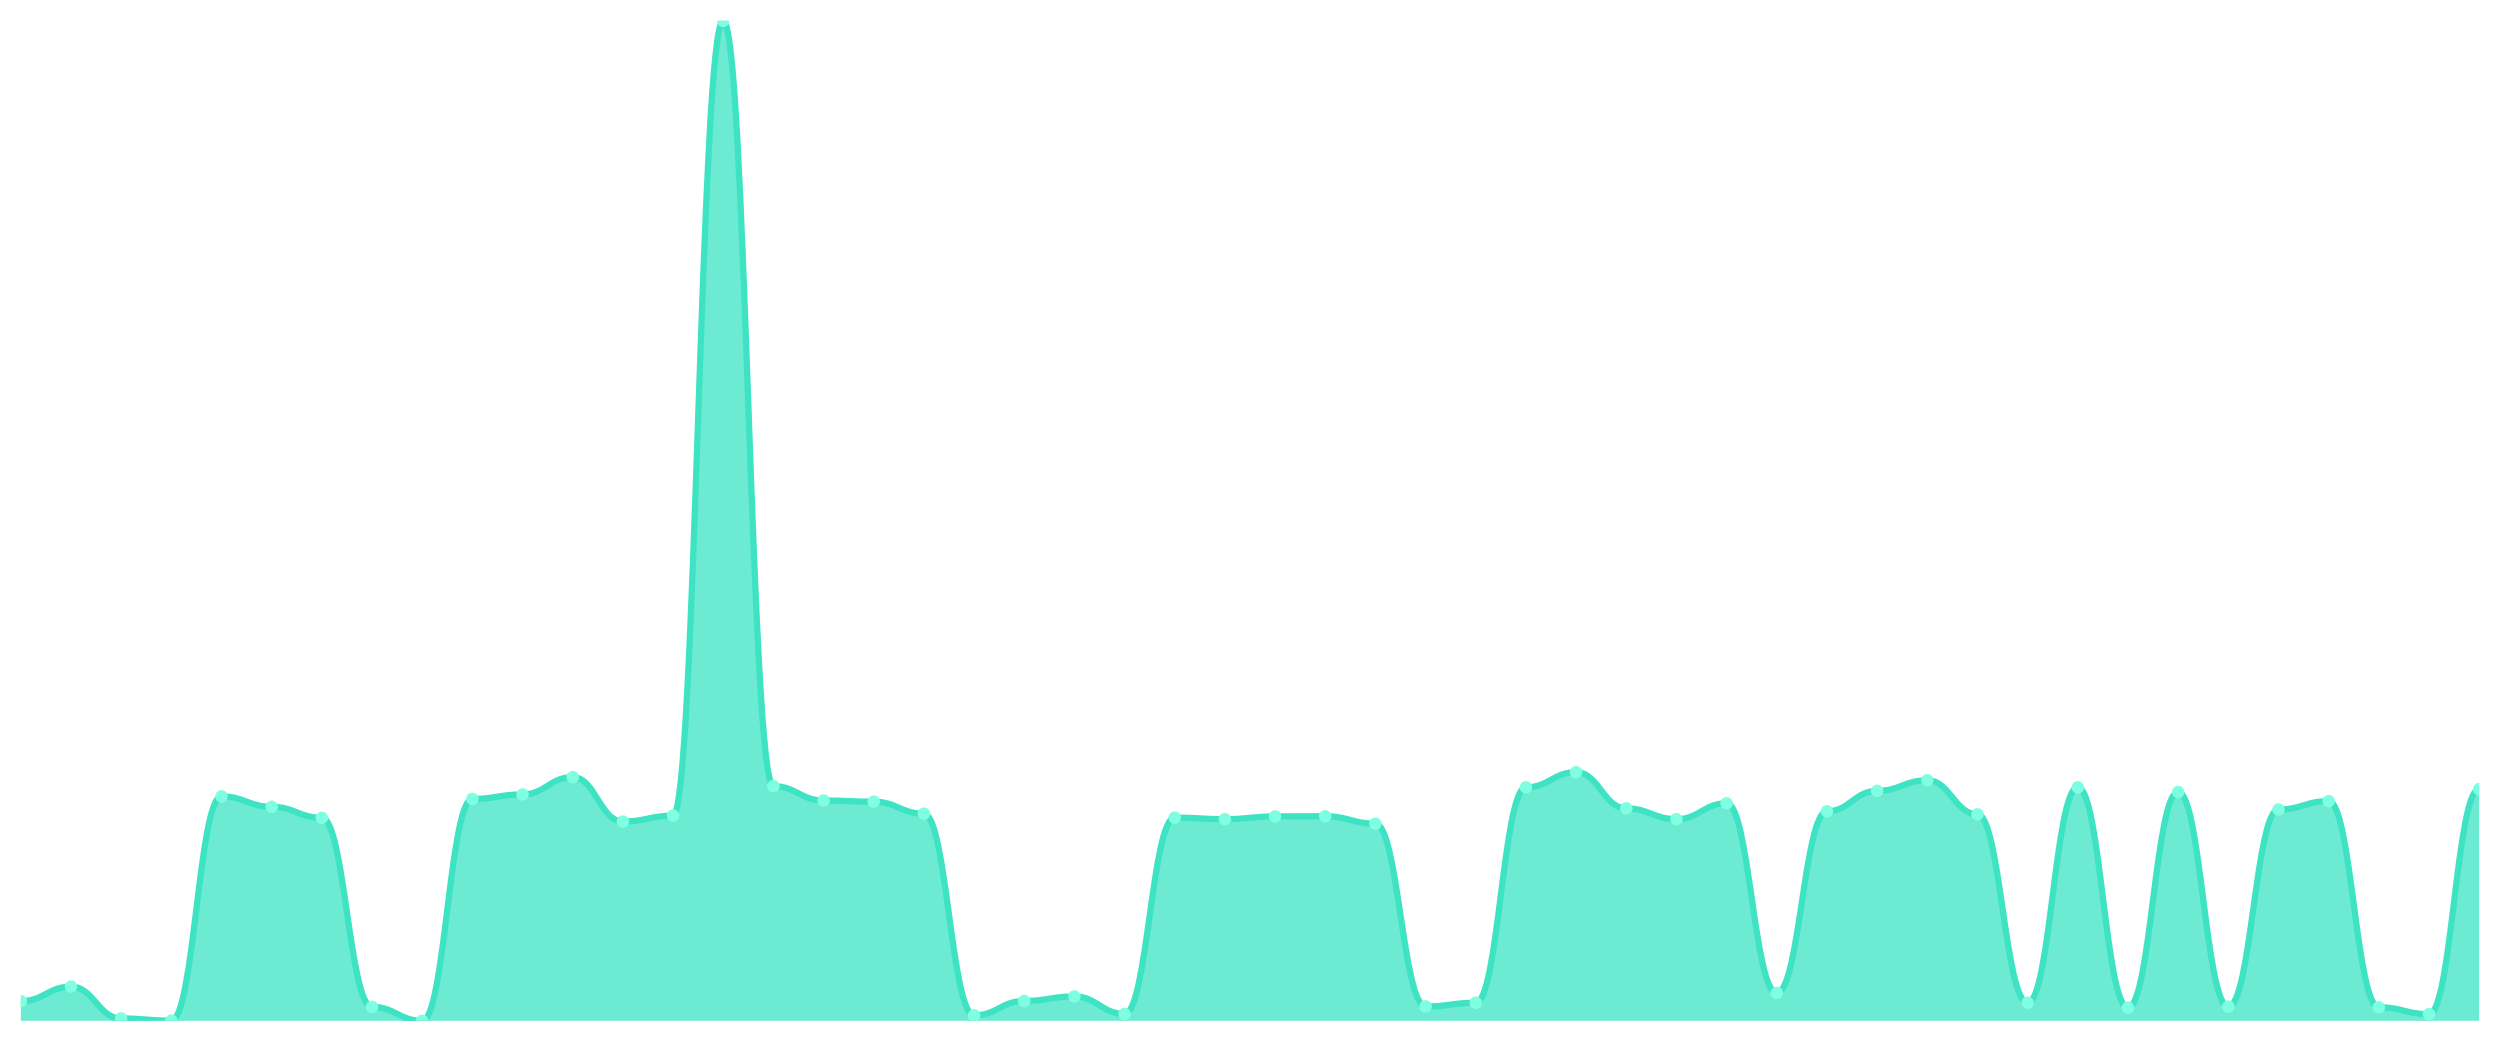
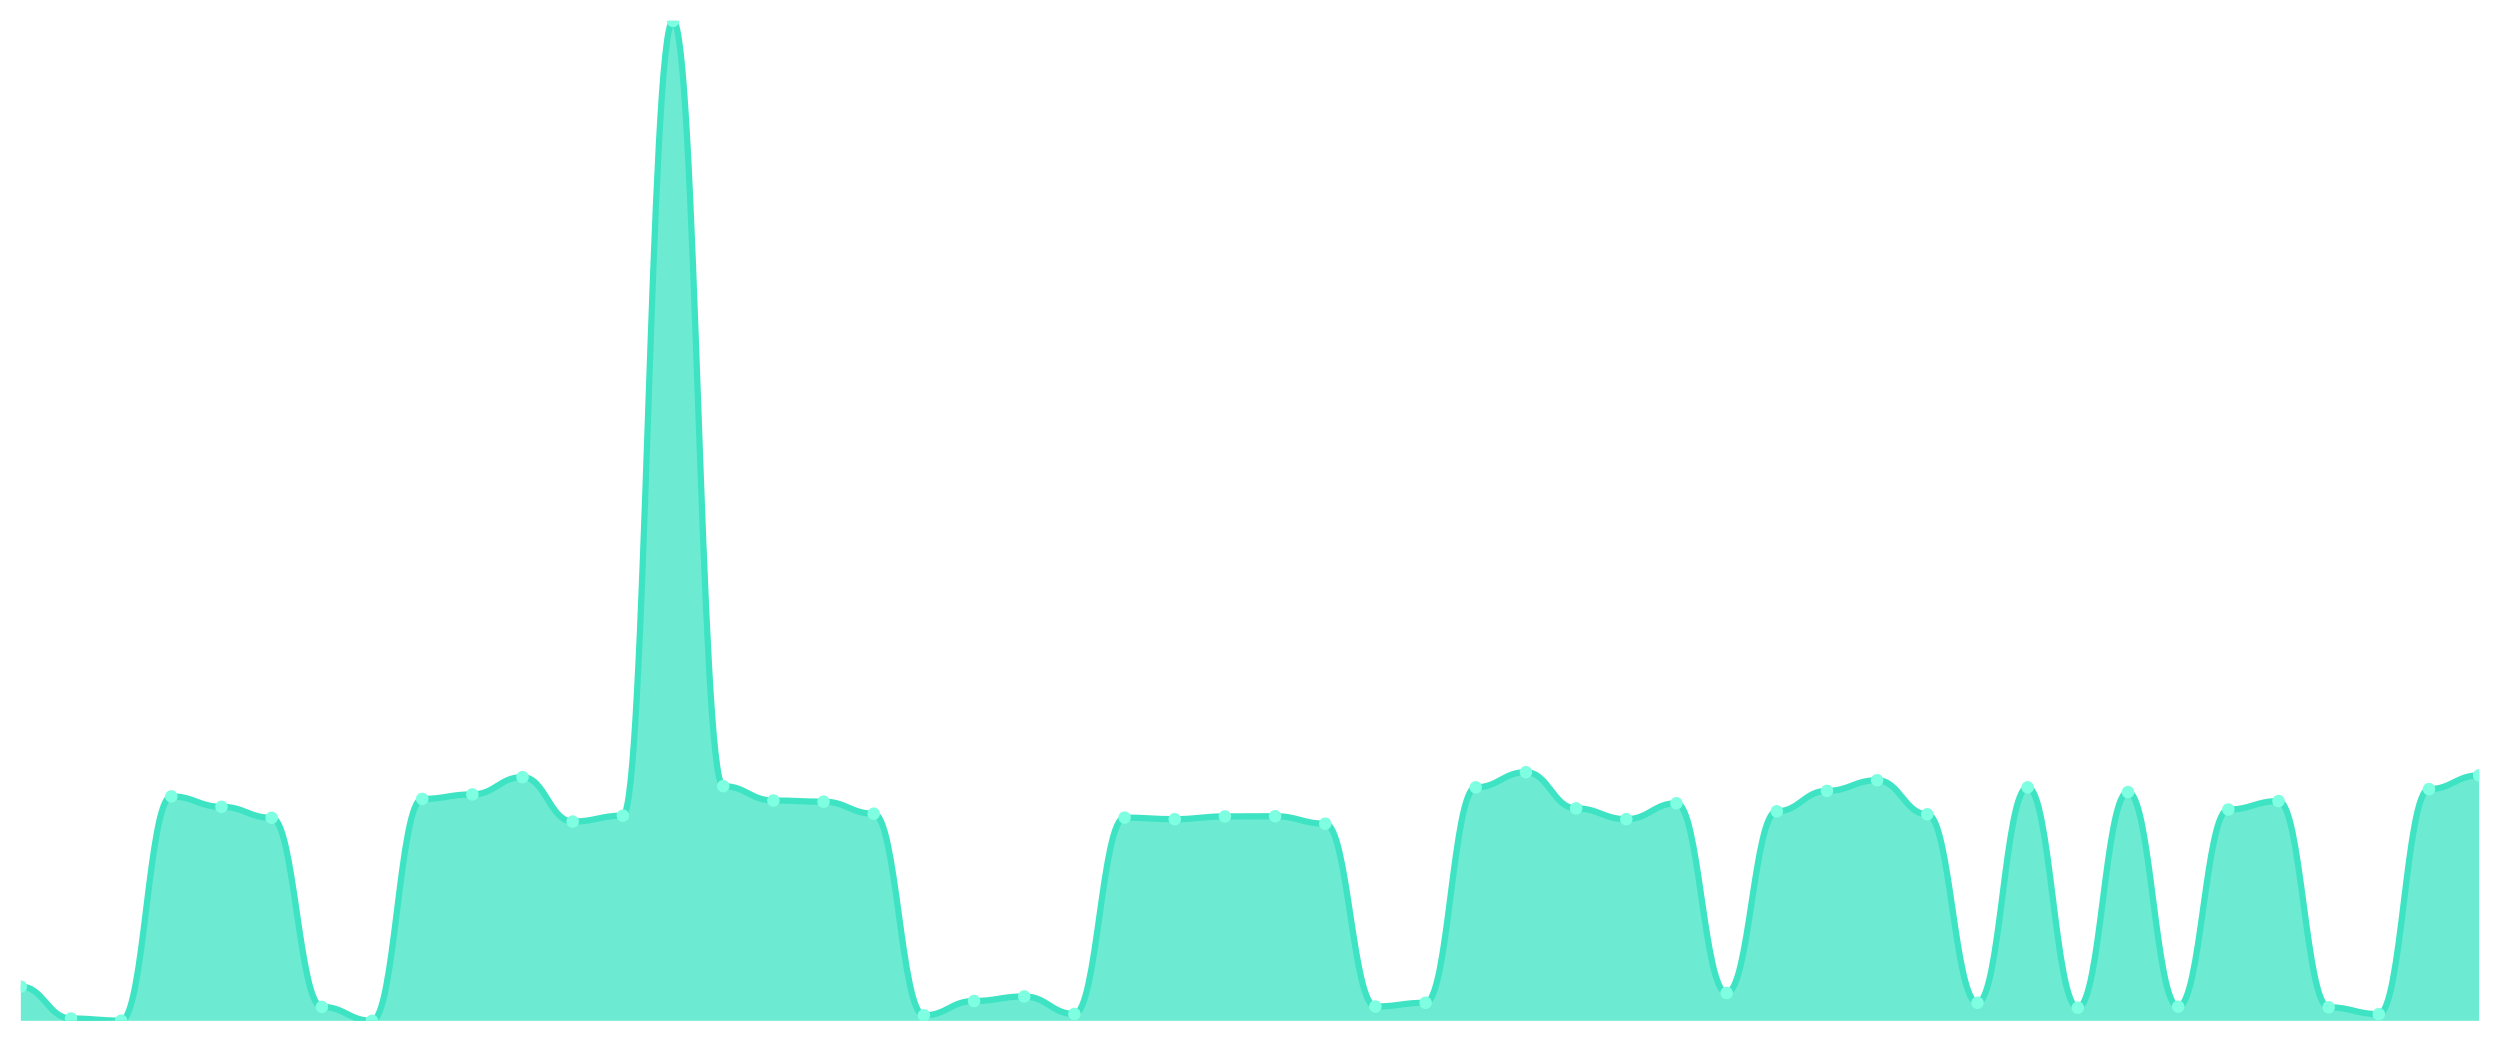
<svg xmlns="http://www.w3.org/2000/svg" viewBox="0 0 1200 500" width="1200" height="500">
  <defs>
    <clipPath id="c">
      <rect x="10" y="10" width="1180" height="480" />
    </clipPath>
  </defs>
  <rect width="1200" height="500" fill="none" />
  <g clip-path="url(#c)">
-     <path d="M 10,490 L 10,480.566 C 20.837,480.566 23.245,473.585 34.082,473.585 C 44.918,473.585 47.327,488.868 58.163,488.868 C 69,488.868 71.408,489.906 82.245,489.906 C 93.082,489.906 95.49,382.264 106.327,382.264 C 117.163,382.264 119.571,387.264 130.408,387.264 C 141.245,387.264 143.653,392.547 154.49,392.547 C 165.327,392.547 167.735,483.302 178.571,483.302 C 189.408,483.302 191.816,490 202.653,490 C 213.49,490 215.898,383.491 226.735,383.491 C 237.571,383.491 239.98,381.321 250.816,381.321 C 261.653,381.321 264.061,373.019 274.898,373.019 C 285.735,373.019 288.143,394.34 298.98,394.34 C 309.816,394.34 312.224,391.509 323.061,391.509 C 333.898,391.509 336.306,10 347.143,10 C 357.98,10 360.388,377.358 371.224,377.358 C 382.061,377.358 384.469,384.245 395.306,384.245 C 406.143,384.245 408.551,384.811 419.388,384.811 C 430.224,384.811 432.633,390.566 443.469,390.566 C 454.306,390.566 456.714,487.358 467.551,487.358 C 478.388,487.358 480.796,480.472 491.633,480.472 C 502.469,480.472 504.878,478.302 515.714,478.302 C 526.551,478.302 528.959,486.698 539.796,486.698 C 550.633,486.698 553.041,392.453 563.878,392.453 C 574.714,392.453 577.122,393.208 587.959,393.208 C 598.796,393.208 601.204,391.887 612.041,391.887 C 622.878,391.887 625.286,391.792 636.122,391.792 C 646.959,391.792 649.367,395.377 660.204,395.377 C 671.041,395.377 673.449,483.113 684.286,483.113 C 695.122,483.113 697.531,481.321 708.367,481.321 C 719.204,481.321 721.612,377.925 732.449,377.925 C 743.286,377.925 745.694,370.66 756.531,370.66 C 767.367,370.66 769.776,388.019 780.612,388.019 C 791.449,388.019 793.857,393.208 804.694,393.208 C 815.531,393.208 817.939,385.566 828.776,385.566 C 839.612,385.566 842.02,476.604 852.857,476.604 C 863.694,476.604 866.102,389.434 876.939,389.434 C 887.776,389.434 890.184,379.623 901.02,379.623 C 911.857,379.623 914.265,374.528 925.102,374.528 C 935.939,374.528 938.347,390.849 949.184,390.849 C 960.02,390.849 962.429,481.321 973.265,481.321 C 984.102,481.321 986.51,377.925 997.347,377.925 C 1008.184,377.925 1010.592,483.679 1021.429,483.679 C 1032.265,483.679 1034.673,380.189 1045.51,380.189 C 1056.347,380.189 1058.755,483.208 1069.592,483.208 C 1080.429,483.208 1082.837,388.585 1093.673,388.585 C 1104.51,388.585 1106.918,384.528 1117.755,384.528 C 1128.592,384.528 1131,483.491 1141.837,483.491 C 1152.673,483.491 1155.082,486.792 1165.918,486.792 C 1176.755,486.792 1179.163,378.774 1190,378.774 L 1190,490 Z" fill="rgba(61,227,195,0.75)" />
-     <path d="M 10,480.566 C 20.837,480.566 23.245,473.585 34.082,473.585 C 44.918,473.585 47.327,488.868 58.163,488.868 C 69,488.868 71.408,489.906 82.245,489.906 C 93.082,489.906 95.49,382.264 106.327,382.264 C 117.163,382.264 119.571,387.264 130.408,387.264 C 141.245,387.264 143.653,392.547 154.49,392.547 C 165.327,392.547 167.735,483.302 178.571,483.302 C 189.408,483.302 191.816,490 202.653,490 C 213.49,490 215.898,383.491 226.735,383.491 C 237.571,383.491 239.98,381.321 250.816,381.321 C 261.653,381.321 264.061,373.019 274.898,373.019 C 285.735,373.019 288.143,394.34 298.98,394.34 C 309.816,394.34 312.224,391.509 323.061,391.509 C 333.898,391.509 336.306,10 347.143,10 C 357.98,10 360.388,377.358 371.224,377.358 C 382.061,377.358 384.469,384.245 395.306,384.245 C 406.143,384.245 408.551,384.811 419.388,384.811 C 430.224,384.811 432.633,390.566 443.469,390.566 C 454.306,390.566 456.714,487.358 467.551,487.358 C 478.388,487.358 480.796,480.472 491.633,480.472 C 502.469,480.472 504.878,478.302 515.714,478.302 C 526.551,478.302 528.959,486.698 539.796,486.698 C 550.633,486.698 553.041,392.453 563.878,392.453 C 574.714,392.453 577.122,393.208 587.959,393.208 C 598.796,393.208 601.204,391.887 612.041,391.887 C 622.878,391.887 625.286,391.792 636.122,391.792 C 646.959,391.792 649.367,395.377 660.204,395.377 C 671.041,395.377 673.449,483.113 684.286,483.113 C 695.122,483.113 697.531,481.321 708.367,481.321 C 719.204,481.321 721.612,377.925 732.449,377.925 C 743.286,377.925 745.694,370.66 756.531,370.66 C 767.367,370.66 769.776,388.019 780.612,388.019 C 791.449,388.019 793.857,393.208 804.694,393.208 C 815.531,393.208 817.939,385.566 828.776,385.566 C 839.612,385.566 842.02,476.604 852.857,476.604 C 863.694,476.604 866.102,389.434 876.939,389.434 C 887.776,389.434 890.184,379.623 901.02,379.623 C 911.857,379.623 914.265,374.528 925.102,374.528 C 935.939,374.528 938.347,390.849 949.184,390.849 C 960.02,390.849 962.429,481.321 973.265,481.321 C 984.102,481.321 986.51,377.925 997.347,377.925 C 1008.184,377.925 1010.592,483.679 1021.429,483.679 C 1032.265,483.679 1034.673,380.189 1045.51,380.189 C 1056.347,380.189 1058.755,483.208 1069.592,483.208 C 1080.429,483.208 1082.837,388.585 1093.673,388.585 C 1104.51,388.585 1106.918,384.528 1117.755,384.528 C 1128.592,384.528 1131,483.491 1141.837,483.491 C 1152.673,483.491 1155.082,486.792 1165.918,486.792 C 1176.755,486.792 1179.163,378.774 1190,378.774" fill="none" stroke="#3de3c3" stroke-width="3" stroke-linecap="round" stroke-linejoin="round" />
-     <circle cx="10" cy="480.566" r="3" fill="#7fffe1" />
-     <circle cx="34.082" cy="473.585" r="3" fill="#7fffe1" />
-     <circle cx="58.163" cy="488.868" r="3" fill="#7fffe1" />
-     <circle cx="82.245" cy="489.906" r="3" fill="#7fffe1" />
-     <circle cx="106.327" cy="382.264" r="3" fill="#7fffe1" />
-     <circle cx="130.408" cy="387.264" r="3" fill="#7fffe1" />
-     <circle cx="154.49" cy="392.547" r="3" fill="#7fffe1" />
-     <circle cx="178.571" cy="483.302" r="3" fill="#7fffe1" />
-     <circle cx="202.653" cy="490" r="3" fill="#7fffe1" />
-     <circle cx="226.735" cy="383.491" r="3" fill="#7fffe1" />
-     <circle cx="250.816" cy="381.321" r="3" fill="#7fffe1" />
-     <circle cx="274.898" cy="373.019" r="3" fill="#7fffe1" />
-     <circle cx="298.98" cy="394.34" r="3" fill="#7fffe1" />
-     <circle cx="323.061" cy="391.509" r="3" fill="#7fffe1" />
-     <circle cx="347.143" cy="10" r="3" fill="#7fffe1" />
-     <circle cx="371.224" cy="377.358" r="3" fill="#7fffe1" />
-     <circle cx="395.306" cy="384.245" r="3" fill="#7fffe1" />
-     <circle cx="419.388" cy="384.811" r="3" fill="#7fffe1" />
-     <circle cx="443.469" cy="390.566" r="3" fill="#7fffe1" />
-     <circle cx="467.551" cy="487.358" r="3" fill="#7fffe1" />
-     <circle cx="491.633" cy="480.472" r="3" fill="#7fffe1" />
-     <circle cx="515.714" cy="478.302" r="3" fill="#7fffe1" />
-     <circle cx="539.796" cy="486.698" r="3" fill="#7fffe1" />
-     <circle cx="563.878" cy="392.453" r="3" fill="#7fffe1" />
-     <circle cx="587.959" cy="393.208" r="3" fill="#7fffe1" />
-     <circle cx="612.041" cy="391.887" r="3" fill="#7fffe1" />
-     <circle cx="636.122" cy="391.792" r="3" fill="#7fffe1" />
-     <circle cx="660.204" cy="395.377" r="3" fill="#7fffe1" />
-     <circle cx="684.286" cy="483.113" r="3" fill="#7fffe1" />
-     <circle cx="708.367" cy="481.321" r="3" fill="#7fffe1" />
-     <circle cx="732.449" cy="377.925" r="3" fill="#7fffe1" />
-     <circle cx="756.531" cy="370.66" r="3" fill="#7fffe1" />
-     <circle cx="780.612" cy="388.019" r="3" fill="#7fffe1" />
-     <circle cx="804.694" cy="393.208" r="3" fill="#7fffe1" />
-     <circle cx="828.776" cy="385.566" r="3" fill="#7fffe1" />
-     <circle cx="852.857" cy="476.604" r="3" fill="#7fffe1" />
-     <circle cx="876.939" cy="389.434" r="3" fill="#7fffe1" />
-     <circle cx="901.02" cy="379.623" r="3" fill="#7fffe1" />
-     <circle cx="925.102" cy="374.528" r="3" fill="#7fffe1" />
-     <circle cx="949.184" cy="390.849" r="3" fill="#7fffe1" />
-     <circle cx="973.265" cy="481.321" r="3" fill="#7fffe1" />
-     <circle cx="997.347" cy="377.925" r="3" fill="#7fffe1" />
-     <circle cx="1021.429" cy="483.679" r="3" fill="#7fffe1" />
-     <circle cx="1045.51" cy="380.189" r="3" fill="#7fffe1" />
-     <circle cx="1069.592" cy="483.208" r="3" fill="#7fffe1" />
-     <circle cx="1093.673" cy="388.585" r="3" fill="#7fffe1" />
-     <circle cx="1117.755" cy="384.528" r="3" fill="#7fffe1" />
-     <circle cx="1141.837" cy="483.491" r="3" fill="#7fffe1" />
-     <circle cx="1165.918" cy="486.792" r="3" fill="#7fffe1" />
-     <circle cx="1190" cy="378.774" r="3" fill="#7fffe1" />
+     <path d="M 10,490 L 10,473.585 C 20.837,473.585 23.245,488.868 34.082,488.868 C 44.918,488.868 47.327,489.906 58.163,489.906 C 69,489.906 71.408,382.264 82.245,382.264 C 93.082,382.264 95.49,387.264 106.327,387.264 C 117.163,387.264 119.571,392.547 130.408,392.547 C 141.245,392.547 143.653,483.302 154.49,483.302 C 165.327,483.302 167.735,490 178.571,490 C 189.408,490 191.816,383.491 202.653,383.491 C 213.49,383.491 215.898,381.321 226.735,381.321 C 237.571,381.321 239.98,373.019 250.816,373.019 C 261.653,373.019 264.061,394.34 274.898,394.34 C 285.735,394.34 288.143,391.509 298.98,391.509 C 309.816,391.509 312.224,10 323.061,10 C 333.898,10 336.306,377.358 347.143,377.358 C 357.98,377.358 360.388,384.245 371.224,384.245 C 382.061,384.245 384.469,384.811 395.306,384.811 C 406.143,384.811 408.551,390.566 419.388,390.566 C 430.224,390.566 432.633,487.358 443.469,487.358 C 454.306,487.358 456.714,480.472 467.551,480.472 C 478.388,480.472 480.796,478.302 491.633,478.302 C 502.469,478.302 504.878,486.698 515.714,486.698 C 526.551,486.698 528.959,392.453 539.796,392.453 C 550.633,392.453 553.041,393.208 563.878,393.208 C 574.714,393.208 577.122,391.887 587.959,391.887 C 598.796,391.887 601.204,391.792 612.041,391.792 C 622.878,391.792 625.286,395.377 636.122,395.377 C 646.959,395.377 649.367,483.113 660.204,483.113 C 671.041,483.113 673.449,481.321 684.286,481.321 C 695.122,481.321 697.531,377.925 708.367,377.925 C 719.204,377.925 721.612,370.66 732.449,370.66 C 743.286,370.66 745.694,388.019 756.531,388.019 C 767.367,388.019 769.776,393.208 780.612,393.208 C 791.449,393.208 793.857,385.566 804.694,385.566 C 815.531,385.566 817.939,476.604 828.776,476.604 C 839.612,476.604 842.02,389.434 852.857,389.434 C 863.694,389.434 866.102,379.623 876.939,379.623 C 887.776,379.623 890.184,374.528 901.02,374.528 C 911.857,374.528 914.265,390.849 925.102,390.849 C 935.939,390.849 938.347,481.321 949.184,481.321 C 960.02,481.321 962.429,377.925 973.265,377.925 C 984.102,377.925 986.51,483.679 997.347,483.679 C 1008.184,483.679 1010.592,380.189 1021.429,380.189 C 1032.265,380.189 1034.673,483.208 1045.51,483.208 C 1056.347,483.208 1058.755,388.585 1069.592,388.585 C 1080.429,388.585 1082.837,384.528 1093.673,384.528 C 1104.51,384.528 1106.918,483.491 1117.755,483.491 C 1128.592,483.491 1131,486.792 1141.837,486.792 C 1152.673,486.792 1155.082,378.774 1165.918,378.774 C 1176.755,378.774 1179.163,372.17 1190,372.17 L 1190,490 Z" fill="rgba(61,227,195,0.75)" />
+     <path d="M 10,473.585 C 20.837,473.585 23.245,488.868 34.082,488.868 C 44.918,488.868 47.327,489.906 58.163,489.906 C 69,489.906 71.408,382.264 82.245,382.264 C 93.082,382.264 95.49,387.264 106.327,387.264 C 117.163,387.264 119.571,392.547 130.408,392.547 C 141.245,392.547 143.653,483.302 154.49,483.302 C 165.327,483.302 167.735,490 178.571,490 C 189.408,490 191.816,383.491 202.653,383.491 C 213.49,383.491 215.898,381.321 226.735,381.321 C 237.571,381.321 239.98,373.019 250.816,373.019 C 261.653,373.019 264.061,394.34 274.898,394.34 C 285.735,394.34 288.143,391.509 298.98,391.509 C 309.816,391.509 312.224,10 323.061,10 C 333.898,10 336.306,377.358 347.143,377.358 C 357.98,377.358 360.388,384.245 371.224,384.245 C 382.061,384.245 384.469,384.811 395.306,384.811 C 406.143,384.811 408.551,390.566 419.388,390.566 C 430.224,390.566 432.633,487.358 443.469,487.358 C 454.306,487.358 456.714,480.472 467.551,480.472 C 478.388,480.472 480.796,478.302 491.633,478.302 C 502.469,478.302 504.878,486.698 515.714,486.698 C 526.551,486.698 528.959,392.453 539.796,392.453 C 550.633,392.453 553.041,393.208 563.878,393.208 C 574.714,393.208 577.122,391.887 587.959,391.887 C 598.796,391.887 601.204,391.792 612.041,391.792 C 622.878,391.792 625.286,395.377 636.122,395.377 C 646.959,395.377 649.367,483.113 660.204,483.113 C 671.041,483.113 673.449,481.321 684.286,481.321 C 695.122,481.321 697.531,377.925 708.367,377.925 C 719.204,377.925 721.612,370.66 732.449,370.66 C 743.286,370.66 745.694,388.019 756.531,388.019 C 767.367,388.019 769.776,393.208 780.612,393.208 C 791.449,393.208 793.857,385.566 804.694,385.566 C 815.531,385.566 817.939,476.604 828.776,476.604 C 839.612,476.604 842.02,389.434 852.857,389.434 C 863.694,389.434 866.102,379.623 876.939,379.623 C 887.776,379.623 890.184,374.528 901.02,374.528 C 911.857,374.528 914.265,390.849 925.102,390.849 C 935.939,390.849 938.347,481.321 949.184,481.321 C 960.02,481.321 962.429,377.925 973.265,377.925 C 984.102,377.925 986.51,483.679 997.347,483.679 C 1008.184,483.679 1010.592,380.189 1021.429,380.189 C 1032.265,380.189 1034.673,483.208 1045.51,483.208 C 1056.347,483.208 1058.755,388.585 1069.592,388.585 C 1080.429,388.585 1082.837,384.528 1093.673,384.528 C 1104.51,384.528 1106.918,483.491 1117.755,483.491 C 1128.592,483.491 1131,486.792 1141.837,486.792 C 1152.673,486.792 1155.082,378.774 1165.918,378.774 C 1176.755,378.774 1179.163,372.17 1190,372.17" fill="none" stroke="#3de3c3" stroke-width="3" stroke-linecap="round" stroke-linejoin="round" />
+     <circle cx="10" cy="473.585" r="3" fill="#7fffe1" />
+     <circle cx="34.082" cy="488.868" r="3" fill="#7fffe1" />
+     <circle cx="58.163" cy="489.906" r="3" fill="#7fffe1" />
+     <circle cx="82.245" cy="382.264" r="3" fill="#7fffe1" />
+     <circle cx="106.327" cy="387.264" r="3" fill="#7fffe1" />
+     <circle cx="130.408" cy="392.547" r="3" fill="#7fffe1" />
+     <circle cx="154.49" cy="483.302" r="3" fill="#7fffe1" />
+     <circle cx="178.571" cy="490" r="3" fill="#7fffe1" />
+     <circle cx="202.653" cy="383.491" r="3" fill="#7fffe1" />
+     <circle cx="226.735" cy="381.321" r="3" fill="#7fffe1" />
+     <circle cx="250.816" cy="373.019" r="3" fill="#7fffe1" />
+     <circle cx="274.898" cy="394.34" r="3" fill="#7fffe1" />
+     <circle cx="298.98" cy="391.509" r="3" fill="#7fffe1" />
+     <circle cx="323.061" cy="10" r="3" fill="#7fffe1" />
+     <circle cx="347.143" cy="377.358" r="3" fill="#7fffe1" />
+     <circle cx="371.224" cy="384.245" r="3" fill="#7fffe1" />
+     <circle cx="395.306" cy="384.811" r="3" fill="#7fffe1" />
+     <circle cx="419.388" cy="390.566" r="3" fill="#7fffe1" />
+     <circle cx="443.469" cy="487.358" r="3" fill="#7fffe1" />
+     <circle cx="467.551" cy="480.472" r="3" fill="#7fffe1" />
+     <circle cx="491.633" cy="478.302" r="3" fill="#7fffe1" />
+     <circle cx="515.714" cy="486.698" r="3" fill="#7fffe1" />
+     <circle cx="539.796" cy="392.453" r="3" fill="#7fffe1" />
+     <circle cx="563.878" cy="393.208" r="3" fill="#7fffe1" />
+     <circle cx="587.959" cy="391.887" r="3" fill="#7fffe1" />
+     <circle cx="612.041" cy="391.792" r="3" fill="#7fffe1" />
+     <circle cx="636.122" cy="395.377" r="3" fill="#7fffe1" />
+     <circle cx="660.204" cy="483.113" r="3" fill="#7fffe1" />
+     <circle cx="684.286" cy="481.321" r="3" fill="#7fffe1" />
+     <circle cx="708.367" cy="377.925" r="3" fill="#7fffe1" />
+     <circle cx="732.449" cy="370.66" r="3" fill="#7fffe1" />
+     <circle cx="756.531" cy="388.019" r="3" fill="#7fffe1" />
+     <circle cx="780.612" cy="393.208" r="3" fill="#7fffe1" />
+     <circle cx="804.694" cy="385.566" r="3" fill="#7fffe1" />
+     <circle cx="828.776" cy="476.604" r="3" fill="#7fffe1" />
+     <circle cx="852.857" cy="389.434" r="3" fill="#7fffe1" />
+     <circle cx="876.939" cy="379.623" r="3" fill="#7fffe1" />
+     <circle cx="901.02" cy="374.528" r="3" fill="#7fffe1" />
+     <circle cx="925.102" cy="390.849" r="3" fill="#7fffe1" />
+     <circle cx="949.184" cy="481.321" r="3" fill="#7fffe1" />
+     <circle cx="973.265" cy="377.925" r="3" fill="#7fffe1" />
+     <circle cx="997.347" cy="483.679" r="3" fill="#7fffe1" />
+     <circle cx="1021.429" cy="380.189" r="3" fill="#7fffe1" />
+     <circle cx="1045.51" cy="483.208" r="3" fill="#7fffe1" />
+     <circle cx="1069.592" cy="388.585" r="3" fill="#7fffe1" />
+     <circle cx="1093.673" cy="384.528" r="3" fill="#7fffe1" />
+     <circle cx="1117.755" cy="483.491" r="3" fill="#7fffe1" />
+     <circle cx="1141.837" cy="486.792" r="3" fill="#7fffe1" />
+     <circle cx="1165.918" cy="378.774" r="3" fill="#7fffe1" />
+     <circle cx="1190" cy="372.17" r="3" fill="#7fffe1" />
  </g>
</svg>
